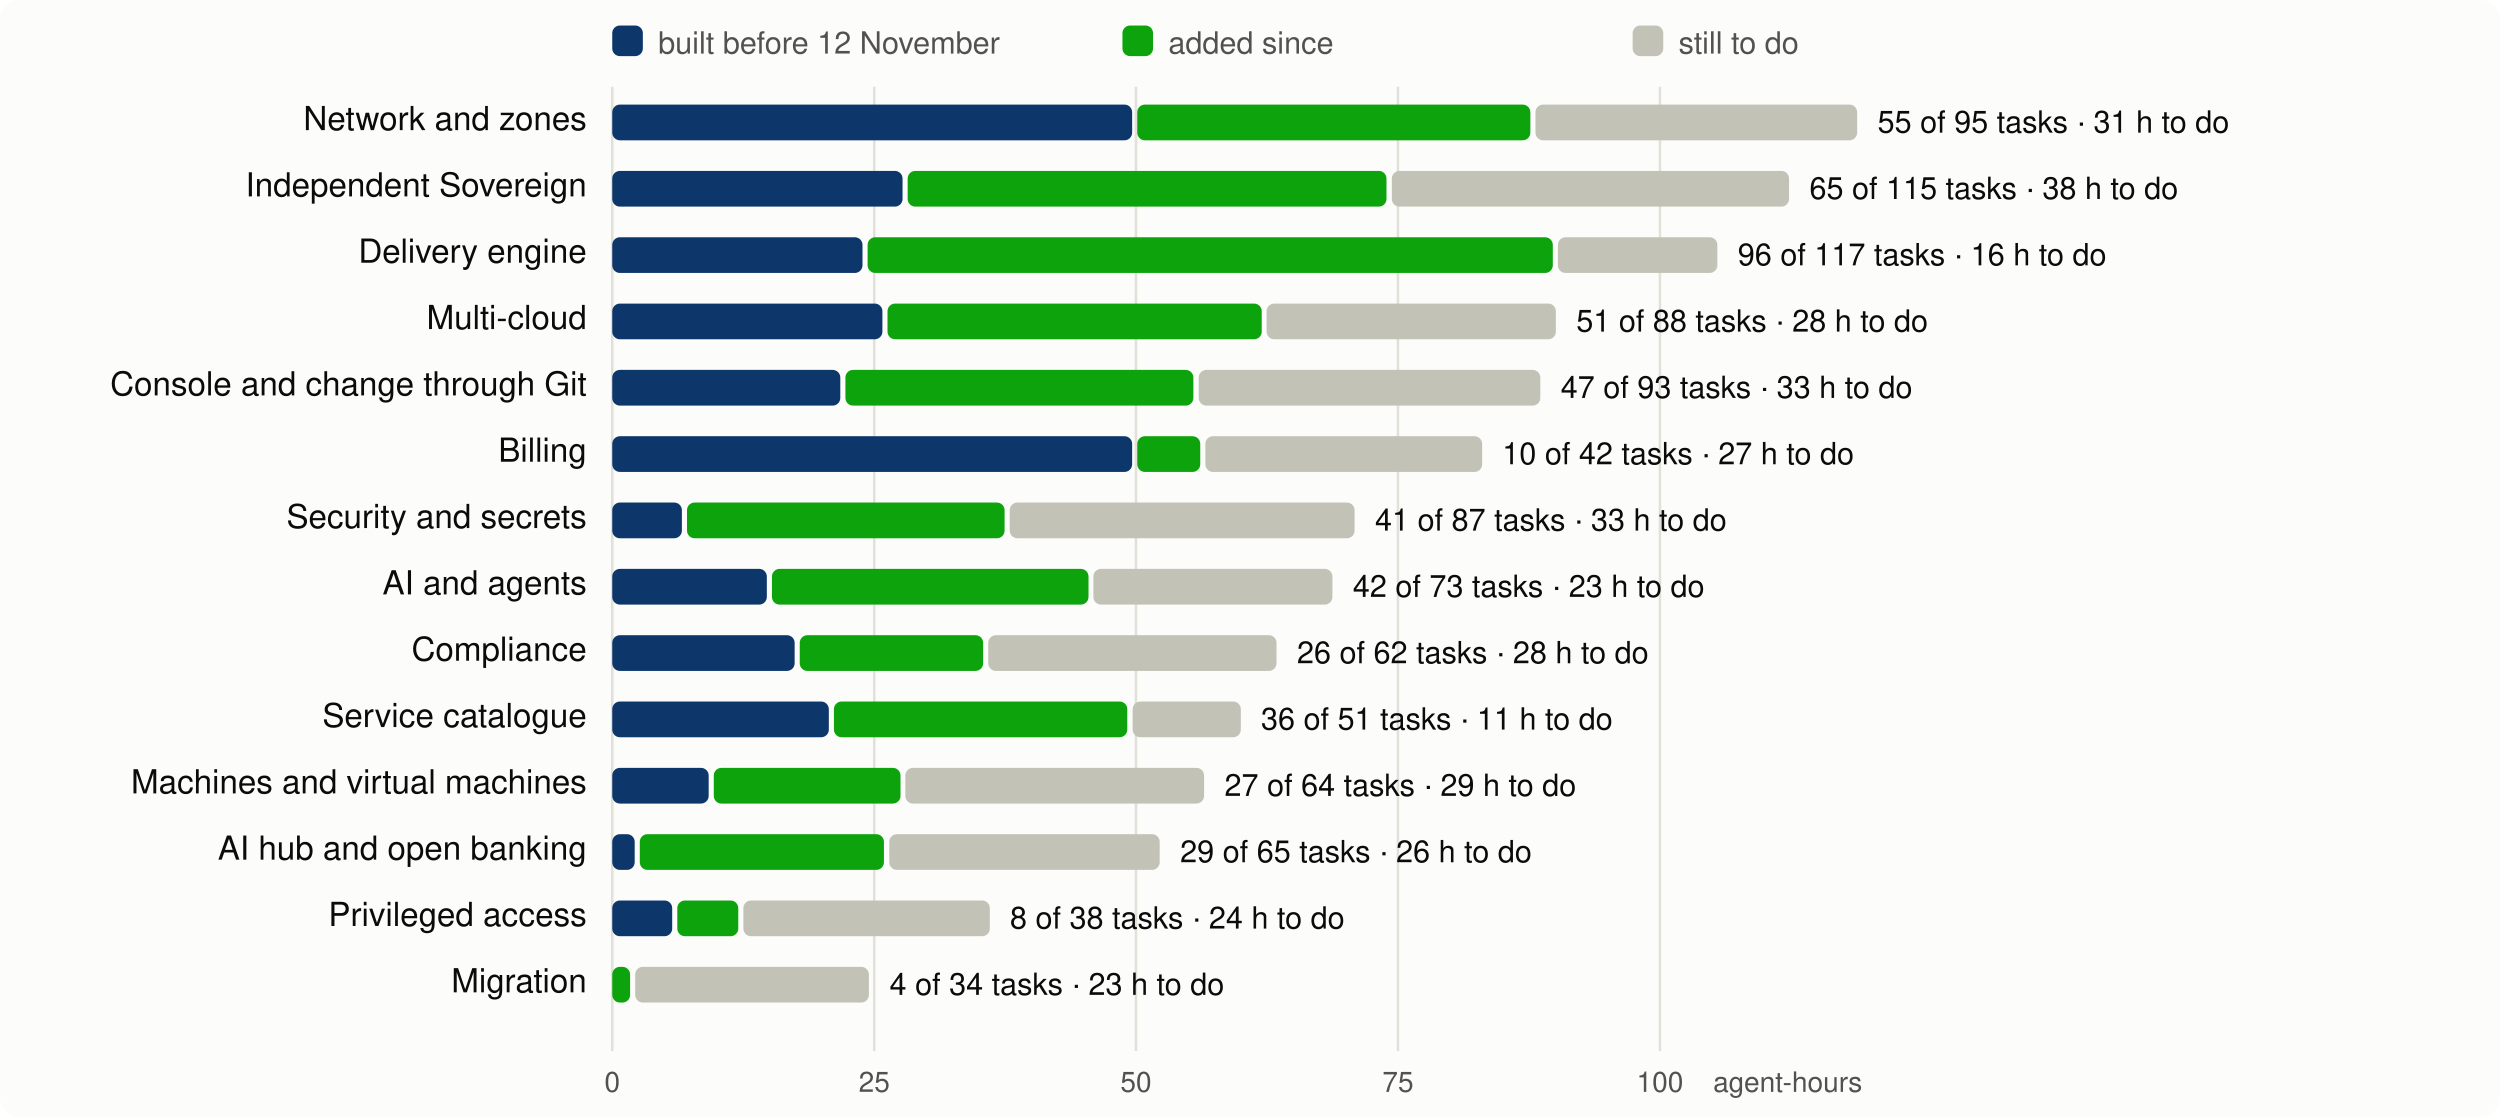
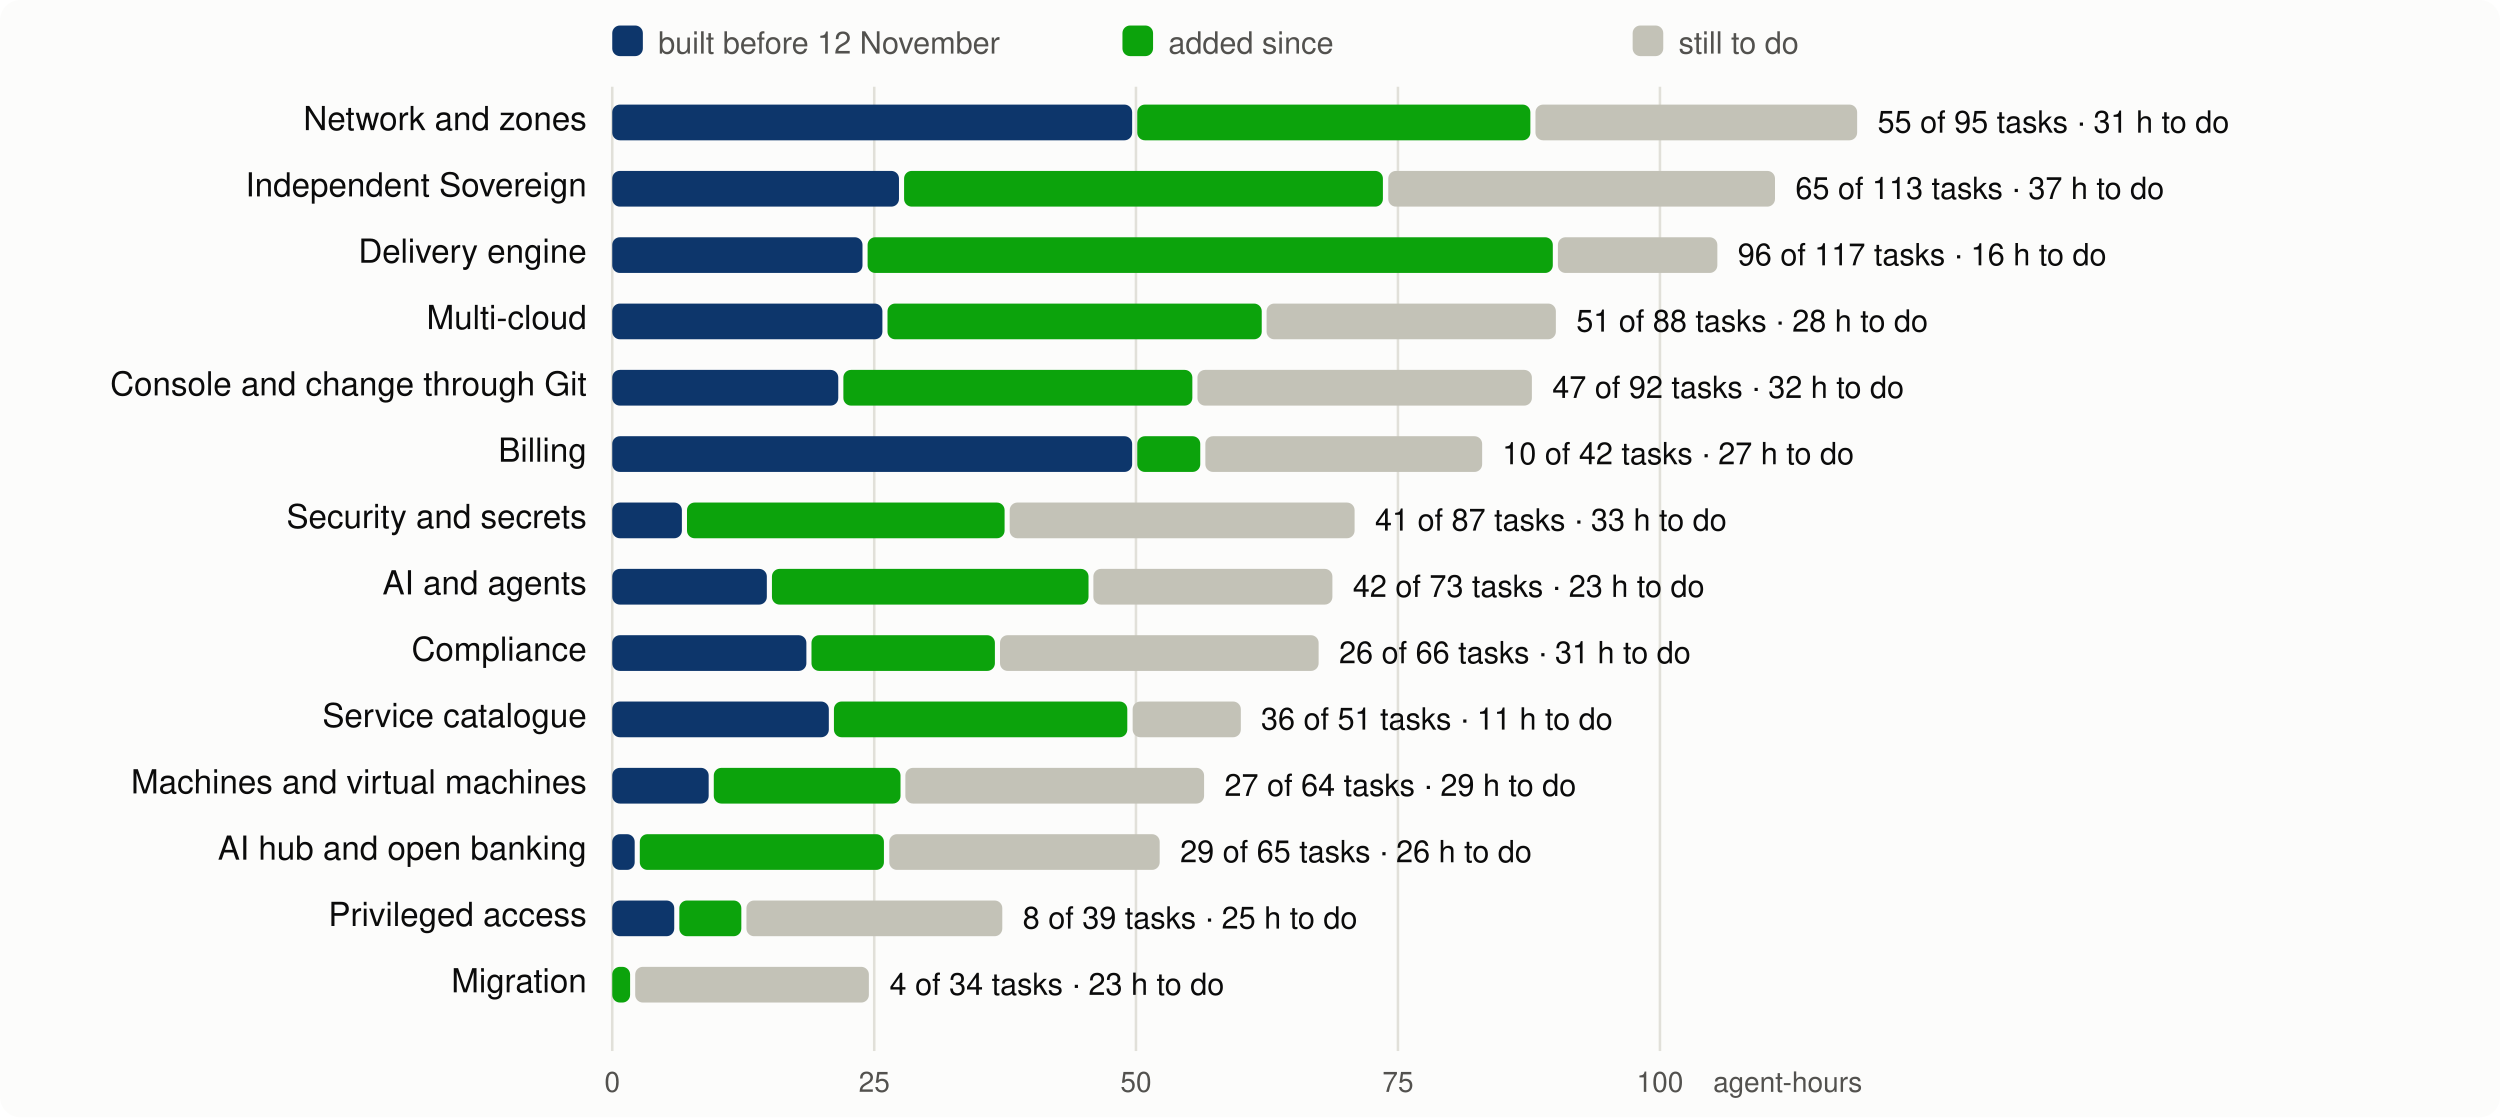
<svg xmlns="http://www.w3.org/2000/svg" viewBox="0 0 980 438" width="980" height="438" font-family="system-ui,-apple-system,Segoe UI,Helvetica,Arial,sans-serif" font-size="13">
  <rect width="980" height="438" rx="8" fill="#fcfcfb" />
  <line x1="240.0" x2="240.0" y1="34" y2="412" stroke="#e1e0d9" />
  <text x="240.0" y="428" text-anchor="middle" fill="#52514e" font-size="11">0</text>
  <line x1="342.7" x2="342.7" y1="34" y2="412" stroke="#e1e0d9" />
  <text x="342.7" y="428" text-anchor="middle" fill="#52514e" font-size="11">25</text>
  <line x1="445.3" x2="445.3" y1="34" y2="412" stroke="#e1e0d9" />
  <text x="445.3" y="428" text-anchor="middle" fill="#52514e" font-size="11">50</text>
  <line x1="548.0" x2="548.0" y1="34" y2="412" stroke="#e1e0d9" />
  <text x="548.0" y="428" text-anchor="middle" fill="#52514e" font-size="11">75</text>
  <line x1="650.7" x2="650.7" y1="34" y2="412" stroke="#e1e0d9" />
  <text x="650.7" y="428" text-anchor="middle" fill="#52514e" font-size="11">100</text>
  <text x="730" y="428" text-anchor="end" fill="#52514e" font-size="11">agent-hours</text>
  <rect x="240" y="10" width="12" height="12" rx="3" fill="#0d366b" />
  <text x="258" y="21" fill="#52514e" font-size="12">built before 12 November</text>
  <rect x="440" y="10" width="12" height="12" rx="3" fill="#0ca30c" />
  <text x="458" y="21" fill="#52514e" font-size="12">added since</text>
  <rect x="640" y="10" width="12" height="12" rx="3" fill="#c3c2b7" />
  <text x="658" y="21" fill="#52514e" font-size="12">still to do</text>
  <text x="230" y="51" text-anchor="end" fill="#0b0b0b">Network and zones</text>
  <rect x="240.0" y="41" width="203.8" height="14" rx="3" fill="#0d366b" />
  <rect x="445.8" y="41" width="154.1" height="14" rx="3" fill="#0ca30c" />
  <rect x="601.9" y="41" width="126.1" height="14" rx="3" fill="#c3c2b7" />
  <text x="736.0" y="52" fill="#0b0b0b" font-size="12">55 of 95 tasks · 31 h to do</text>
  <text x="230" y="77" text-anchor="end" fill="#0b0b0b">Independent Sovereign</text>
-   <rect x="240.0" y="67" width="113.8" height="14" rx="3" fill="#0d366b" />
-   <rect x="355.8" y="67" width="187.7" height="14" rx="3" fill="#0ca30c" />
-   <rect x="545.6" y="67" width="155.7" height="14" rx="3" fill="#c3c2b7" />
-   <text x="709.3" y="78" fill="#0b0b0b" font-size="12">65 of 115 tasks · 38 h to do</text>
+   <rect x="240.0" y="67" width="112.4" height="14" rx="3" fill="#0d366b" />
+   <rect x="354.4" y="67" width="187.7" height="14" rx="3" fill="#0ca30c" />
+   <rect x="544.2" y="67" width="151.6" height="14" rx="3" fill="#c3c2b7" />
+   <text x="703.8" y="78" fill="#0b0b0b" font-size="12">65 of 113 tasks · 37 h to do</text>
  <text x="230" y="103" text-anchor="end" fill="#0b0b0b">Delivery engine</text>
  <rect x="240.0" y="93" width="98.1" height="14" rx="3" fill="#0d366b" />
  <rect x="340.1" y="93" width="268.6" height="14" rx="3" fill="#0ca30c" />
  <rect x="610.7" y="93" width="62.5" height="14" rx="3" fill="#c3c2b7" />
  <text x="681.2" y="104" fill="#0b0b0b" font-size="12">96 of 117 tasks · 16 h to do</text>
  <text x="230" y="129" text-anchor="end" fill="#0b0b0b">Multi-cloud</text>
  <rect x="240.0" y="119" width="105.9" height="14" rx="3" fill="#0d366b" />
  <rect x="347.9" y="119" width="146.7" height="14" rx="3" fill="#0ca30c" />
  <rect x="496.5" y="119" width="113.4" height="14" rx="3" fill="#c3c2b7" />
  <text x="617.9" y="130" fill="#0b0b0b" font-size="12">51 of 88 tasks · 28 h to do</text>
  <text x="230" y="155" text-anchor="end" fill="#0b0b0b">Console and change through Git</text>
-   <rect x="240.0" y="145" width="89.4" height="14" rx="3" fill="#0d366b" />
-   <rect x="331.4" y="145" width="136.4" height="14" rx="3" fill="#0ca30c" />
-   <rect x="469.9" y="145" width="133.9" height="14" rx="3" fill="#c3c2b7" />
-   <text x="611.8" y="156" fill="#0b0b0b" font-size="12">47 of 93 tasks · 33 h to do</text>
+   <rect x="240.0" y="145" width="88.6" height="14" rx="3" fill="#0d366b" />
+   <rect x="330.6" y="145" width="136.8" height="14" rx="3" fill="#0ca30c" />
+   <rect x="469.4" y="145" width="131.1" height="14" rx="3" fill="#c3c2b7" />
+   <text x="608.5" y="156" fill="#0b0b0b" font-size="12">47 of 92 tasks · 32 h to do</text>
  <text x="230" y="181" text-anchor="end" fill="#0b0b0b">Billing</text>
  <rect x="240.0" y="171" width="203.8" height="14" rx="3" fill="#0d366b" />
  <rect x="445.8" y="171" width="24.7" height="14" rx="3" fill="#0ca30c" />
  <rect x="472.5" y="171" width="108.5" height="14" rx="3" fill="#c3c2b7" />
  <text x="588.9" y="182" fill="#0b0b0b" font-size="12">10 of 42 tasks · 27 h to do</text>
  <text x="230" y="207" text-anchor="end" fill="#0b0b0b">Security and secrets</text>
  <rect x="240.0" y="197" width="27.3" height="14" rx="3" fill="#0d366b" />
  <rect x="269.3" y="197" width="124.5" height="14" rx="3" fill="#0ca30c" />
  <rect x="395.8" y="197" width="135.2" height="14" rx="3" fill="#c3c2b7" />
  <text x="539.0" y="208" fill="#0b0b0b" font-size="12">41 of 87 tasks · 33 h to do</text>
  <text x="230" y="233" text-anchor="end" fill="#0b0b0b">AI and agents</text>
  <rect x="240.0" y="223" width="60.6" height="14" rx="3" fill="#0d366b" />
  <rect x="302.6" y="223" width="124.1" height="14" rx="3" fill="#0ca30c" />
  <rect x="428.6" y="223" width="93.7" height="14" rx="3" fill="#c3c2b7" />
  <text x="530.3" y="234" fill="#0b0b0b" font-size="12">42 of 73 tasks · 23 h to do</text>
  <text x="230" y="259" text-anchor="end" fill="#0b0b0b">Compliance</text>
-   <rect x="240.0" y="249" width="71.5" height="14" rx="3" fill="#0d366b" />
-   <rect x="313.5" y="249" width="71.9" height="14" rx="3" fill="#0ca30c" />
-   <rect x="387.4" y="249" width="113.0" height="14" rx="3" fill="#c3c2b7" />
-   <text x="508.4" y="260" fill="#0b0b0b" font-size="12">26 of 62 tasks · 28 h to do</text>
+   <rect x="240.0" y="249" width="76.1" height="14" rx="3" fill="#0d366b" />
+   <rect x="318.1" y="249" width="71.9" height="14" rx="3" fill="#0ca30c" />
+   <rect x="392.0" y="249" width="124.9" height="14" rx="3" fill="#c3c2b7" />
+   <text x="524.9" y="260" fill="#0b0b0b" font-size="12">26 of 66 tasks · 31 h to do</text>
  <text x="230" y="285" text-anchor="end" fill="#0b0b0b">Service catalogue</text>
  <rect x="240.0" y="275" width="84.9" height="14" rx="3" fill="#0d366b" />
  <rect x="326.9" y="275" width="115.0" height="14" rx="3" fill="#0ca30c" />
  <rect x="444.0" y="275" width="42.4" height="14" rx="3" fill="#c3c2b7" />
  <text x="494.3" y="286" fill="#0b0b0b" font-size="12">36 of 51 tasks · 11 h to do</text>
  <text x="230" y="311" text-anchor="end" fill="#0b0b0b">Machines and virtual machines</text>
  <rect x="240.0" y="301" width="37.8" height="14" rx="3" fill="#0d366b" />
  <rect x="279.8" y="301" width="73.2" height="14" rx="3" fill="#0ca30c" />
  <rect x="354.9" y="301" width="117.1" height="14" rx="3" fill="#c3c2b7" />
  <text x="480.0" y="312" fill="#0b0b0b" font-size="12">27 of 64 tasks · 29 h to do</text>
  <text x="230" y="337" text-anchor="end" fill="#0b0b0b">AI hub and open banking</text>
  <rect x="240.0" y="327" width="8.8" height="14" rx="3" fill="#0d366b" />
  <rect x="250.8" y="327" width="95.7" height="14" rx="3" fill="#0ca30c" />
  <rect x="348.6" y="327" width="106.0" height="14" rx="3" fill="#c3c2b7" />
  <text x="462.6" y="338" fill="#0b0b0b" font-size="12">29 of 65 tasks · 26 h to do</text>
  <text x="230" y="363" text-anchor="end" fill="#0b0b0b">Privileged access</text>
-   <rect x="240.0" y="353" width="23.5" height="14" rx="3" fill="#0d366b" />
-   <rect x="265.5" y="353" width="23.9" height="14" rx="3" fill="#0ca30c" />
-   <rect x="291.4" y="353" width="96.6" height="14" rx="3" fill="#c3c2b7" />
-   <text x="395.9" y="364" fill="#0b0b0b" font-size="12">8 of 38 tasks · 24 h to do</text>
+   <rect x="240.0" y="353" width="24.3" height="14" rx="3" fill="#0d366b" />
+   <rect x="266.3" y="353" width="24.3" height="14" rx="3" fill="#0ca30c" />
+   <rect x="292.6" y="353" width="100.3" height="14" rx="3" fill="#c3c2b7" />
+   <text x="400.9" y="364" fill="#0b0b0b" font-size="12">8 of 39 tasks · 25 h to do</text>
  <text x="230" y="389" text-anchor="end" fill="#0b0b0b">Migration</text>
  <rect x="240.0" y="379" width="7.0" height="14" rx="3" fill="#0ca30c" />
  <rect x="249.0" y="379" width="91.6" height="14" rx="3" fill="#c3c2b7" />
  <text x="348.7" y="390" fill="#0b0b0b" font-size="12">4 of 34 tasks · 23 h to do</text>
</svg>
